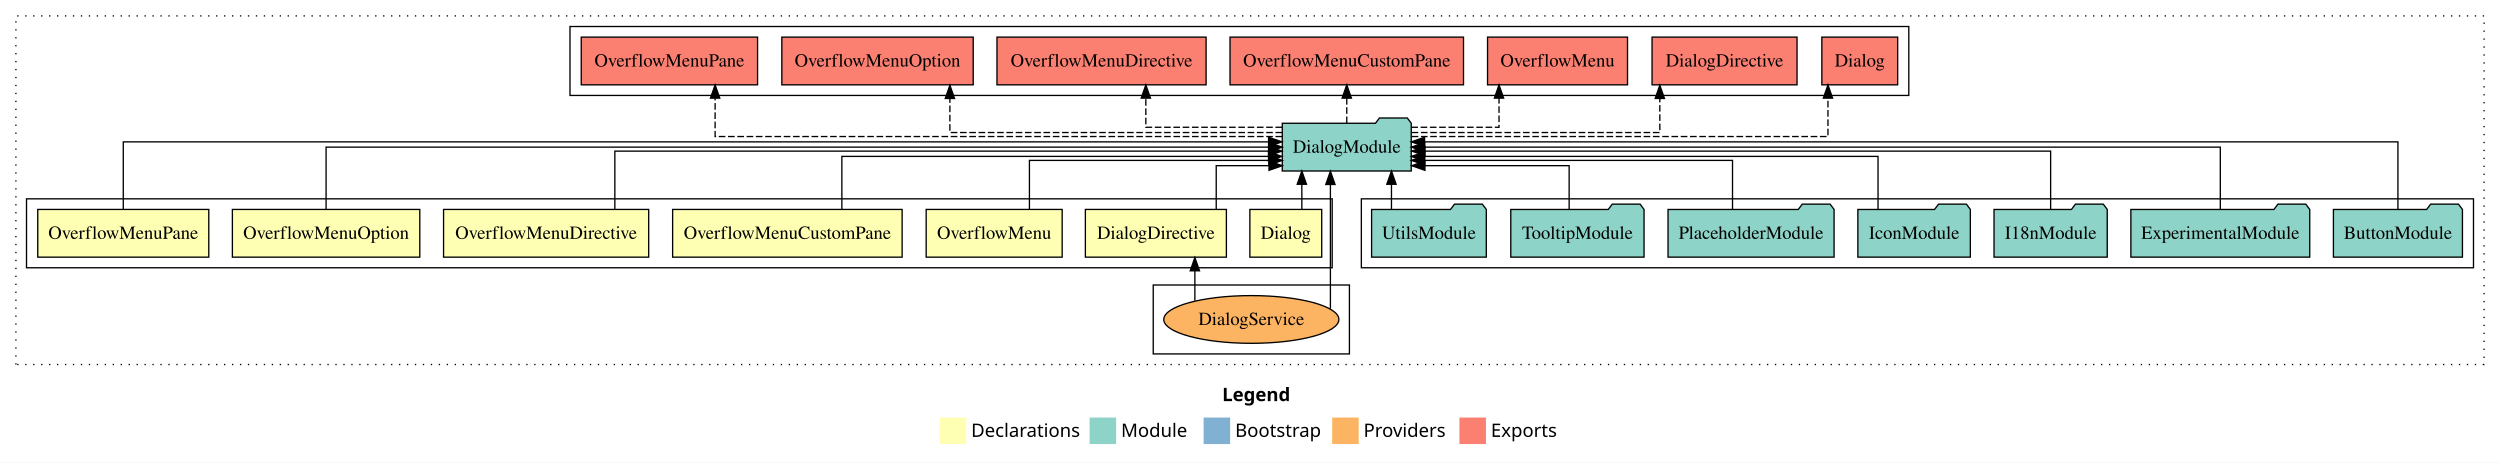
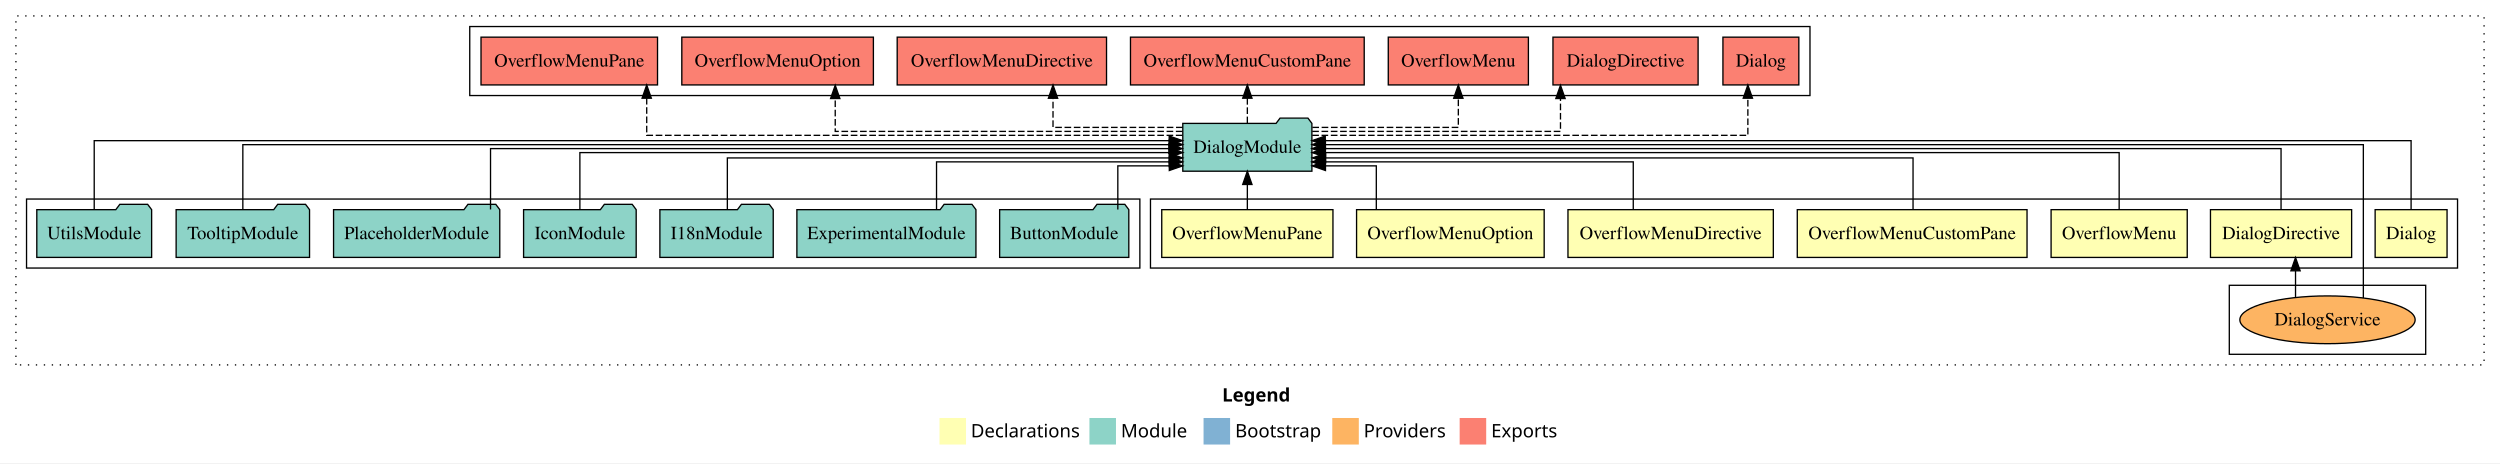
- <svg xmlns="http://www.w3.org/2000/svg" width="1886pt" height="349pt" viewBox="0.00 0.00 1886.00 349.00">
+ <svg xmlns="http://www.w3.org/2000/svg" width="1884pt" height="349pt" viewBox="0.00 0.00 1884.00 349.00">
  <g id="graph0" class="graph" transform="scale(1 1) rotate(0) translate(4 345)">
-     <polygon fill="white" stroke="transparent" points="-4,4 -4,-345 1882,-345 1882,4 -4,4" />
-     <text text-anchor="start" x="918.01" y="-42.4" font-family="Times-12" font-weight="bold" font-size="14.00">Legend</text>
-     <polygon fill="#ffffb3" stroke="transparent" points="705,-10 705,-30 725,-30 725,-10 705,-10" />
-     <text text-anchor="start" x="728.63" y="-15.4" font-family="Times-12" font-size="14.00">  Declarations</text>
-     <polygon fill="#8dd3c7" stroke="transparent" points="818,-10 818,-30 838,-30 838,-10 818,-10" />
-     <text text-anchor="start" x="841.73" y="-15.4" font-family="Times-12" font-size="14.00">  Module</text>
-     <polygon fill="#80b1d3" stroke="transparent" points="904,-10 904,-30 924,-30 924,-10 904,-10" />
-     <text text-anchor="start" x="927.78" y="-15.4" font-family="Times-12" font-size="14.00">  Bootstrap</text>
-     <polygon fill="#fdb462" stroke="transparent" points="1001,-10 1001,-30 1021,-30 1021,-10 1001,-10" />
-     <text text-anchor="start" x="1024.67" y="-15.4" font-family="Times-12" font-size="14.00">  Providers</text>
-     <polygon fill="#fb8072" stroke="transparent" points="1097,-10 1097,-30 1117,-30 1117,-10 1097,-10" />
-     <text text-anchor="start" x="1120.73" y="-15.4" font-family="Times-12" font-size="14.00">  Exports</text>
+     <polygon fill="white" stroke="transparent" points="-4,4 -4,-345 1880,-345 1880,4 -4,4" />
+     <text text-anchor="start" x="917.01" y="-42.4" font-family="Times-12" font-weight="bold" font-size="14.00">Legend</text>
+     <polygon fill="#ffffb3" stroke="transparent" points="704,-10 704,-30 724,-30 724,-10 704,-10" />
+     <text text-anchor="start" x="727.63" y="-15.4" font-family="Times-12" font-size="14.00">  Declarations</text>
+     <polygon fill="#8dd3c7" stroke="transparent" points="817,-10 817,-30 837,-30 837,-10 817,-10" />
+     <text text-anchor="start" x="840.73" y="-15.4" font-family="Times-12" font-size="14.00">  Module</text>
+     <polygon fill="#80b1d3" stroke="transparent" points="903,-10 903,-30 923,-30 923,-10 903,-10" />
+     <text text-anchor="start" x="926.78" y="-15.4" font-family="Times-12" font-size="14.00">  Bootstrap</text>
+     <polygon fill="#fdb462" stroke="transparent" points="1000,-10 1000,-30 1020,-30 1020,-10 1000,-10" />
+     <text text-anchor="start" x="1023.67" y="-15.4" font-family="Times-12" font-size="14.00">  Providers</text>
+     <polygon fill="#fb8072" stroke="transparent" points="1096,-10 1096,-30 1116,-30 1116,-10 1096,-10" />
+     <text text-anchor="start" x="1119.73" y="-15.4" font-family="Times-12" font-size="14.00">  Exports</text>
    <g id="clust1" class="cluster">
-       <polygon fill="none" stroke="black" stroke-dasharray="1,5" points="8,-70 8,-333 1870,-333 1870,-70 8,-70" />
+       <polygon fill="none" stroke="black" stroke-dasharray="1,5" points="8,-70 8,-333 1868,-333 1868,-70 8,-70" />
+     </g>
+     <g id="clust13" class="cluster">
+       <polygon fill="none" stroke="black" points="1676,-78 1676,-130 1824,-130 1824,-78 1676,-78" />
    </g>
    <g id="clust2" class="cluster">
-       <polygon fill="none" stroke="black" points="16,-143 16,-195 1001,-195 1001,-143 16,-143" />
+       <polygon fill="none" stroke="black" points="863,-143 863,-195 1848,-195 1848,-143 863,-143" />
+     </g>
+     <g id="clust11" class="cluster">
+       <polygon fill="none" stroke="black" points="350,-273 350,-325 1360,-325 1360,-273 350,-273" />
    </g>
    <g id="clust10" class="cluster">
-       <polygon fill="none" stroke="black" points="1023,-143 1023,-195 1862,-195 1862,-143 1023,-143" />
-     </g>
-     <g id="clust11" class="cluster">
-       <polygon fill="none" stroke="black" points="426,-273 426,-325 1436,-325 1436,-273 426,-273" />
-     </g>
-     <g id="clust13" class="cluster">
-       <polygon fill="none" stroke="black" points="866,-78 866,-130 1014,-130 1014,-78 866,-78" />
+       <polygon fill="none" stroke="black" points="16,-143 16,-195 855,-195 855,-143 16,-143" />
    </g>
    <g id="node1" class="node">
-       <polygon fill="#ffffb3" stroke="black" points="993.1,-187 938.9,-187 938.9,-151 993.1,-151 993.1,-187" />
-       <text text-anchor="middle" x="966" y="-164.8" font-family="Times,serif" font-size="14.00">Dialog</text>
+       <polygon fill="#ffffb3" stroke="black" points="1840.1,-187 1785.9,-187 1785.9,-151 1840.1,-151 1840.1,-187" />
+       <text text-anchor="middle" x="1813" y="-164.8" font-family="Times,serif" font-size="14.00">Dialog</text>
    </g>
    <g id="node8" class="node">
-       <polygon fill="#8dd3c7" stroke="black" points="1060.65,-252 1057.65,-256 1036.65,-256 1033.65,-252 963.35,-252 963.35,-216 1060.65,-216 1060.65,-252" />
-       <text text-anchor="middle" x="1012" y="-229.8" font-family="Times,serif" font-size="14.00">DialogModule</text>
+       <polygon fill="#8dd3c7" stroke="black" points="984.65,-252 981.65,-256 960.65,-256 957.65,-252 887.35,-252 887.35,-216 984.65,-216 984.65,-252" />
+       <text text-anchor="middle" x="936" y="-229.8" font-family="Times,serif" font-size="14.00">DialogModule</text>
    </g>
    <g id="edge1" class="edge">
-       <path fill="none" stroke="black" d="M978.11,-187.11C978.11,-187.11 978.11,-205.99 978.11,-205.99" />
-       <polygon fill="black" stroke="black" points="974.61,-205.99 978.11,-215.99 981.61,-205.99 974.61,-205.99" />
+       <path fill="none" stroke="black" d="M1813,-187.03C1813,-207.77 1813,-239 1813,-239 1813,-239 994.72,-239 994.72,-239" />
+       <polygon fill="black" stroke="black" points="994.72,-235.5 984.72,-239 994.72,-242.5 994.72,-235.5" />
    </g>
    <g id="node2" class="node">
-       <polygon fill="#ffffb3" stroke="black" points="921.19,-187 814.81,-187 814.81,-151 921.19,-151 921.19,-187" />
-       <text text-anchor="middle" x="868" y="-164.8" font-family="Times,serif" font-size="14.00">DialogDirective</text>
+       <polygon fill="#ffffb3" stroke="black" points="1768.19,-187 1661.81,-187 1661.81,-151 1768.19,-151 1768.19,-187" />
+       <text text-anchor="middle" x="1715" y="-164.8" font-family="Times,serif" font-size="14.00">DialogDirective</text>
    </g>
    <g id="edge2" class="edge">
-       <path fill="none" stroke="black" d="M913.52,-187.12C913.52,-201.78 913.52,-220 913.52,-220 913.52,-220 953.34,-220 953.34,-220" />
-       <polygon fill="black" stroke="black" points="953.34,-223.5 963.34,-220 953.34,-216.5 953.34,-223.5" />
+       <path fill="none" stroke="black" d="M1715,-187.17C1715,-206.09 1715,-233 1715,-233 1715,-233 994.73,-233 994.73,-233" />
+       <polygon fill="black" stroke="black" points="994.73,-229.5 984.73,-233 994.73,-236.5 994.73,-229.5" />
    </g>
    <g id="node3" class="node">
-       <polygon fill="#ffffb3" stroke="black" points="797.3,-187 694.7,-187 694.7,-151 797.3,-151 797.3,-187" />
-       <text text-anchor="middle" x="746" y="-164.8" font-family="Times,serif" font-size="14.00">OverflowMenu</text>
+       <polygon fill="#ffffb3" stroke="black" points="1644.3,-187 1541.7,-187 1541.7,-151 1644.3,-151 1644.3,-187" />
+       <text text-anchor="middle" x="1593" y="-164.8" font-family="Times,serif" font-size="14.00">OverflowMenu</text>
    </g>
    <g id="edge4" class="edge">
-       <path fill="none" stroke="black" d="M772.6,-187.01C772.6,-203.05 772.6,-224 772.6,-224 772.6,-224 953.27,-224 953.27,-224" />
-       <polygon fill="black" stroke="black" points="953.27,-227.5 963.27,-224 953.27,-220.5 953.27,-227.5" />
+       <path fill="none" stroke="black" d="M1593,-187.3C1593,-205.27 1593,-230 1593,-230 1593,-230 994.85,-230 994.85,-230" />
+       <polygon fill="black" stroke="black" points="994.85,-226.5 984.85,-230 994.84,-233.5 994.85,-226.5" />
    </g>
    <g id="node4" class="node">
-       <polygon fill="#ffffb3" stroke="black" points="676.57,-187 503.43,-187 503.43,-151 676.57,-151 676.57,-187" />
-       <text text-anchor="middle" x="590" y="-164.8" font-family="Times,serif" font-size="14.00">OverflowMenuCustomPane</text>
+       <polygon fill="#ffffb3" stroke="black" points="1523.57,-187 1350.43,-187 1350.43,-151 1523.57,-151 1523.57,-187" />
+       <text text-anchor="middle" x="1437" y="-164.8" font-family="Times,serif" font-size="14.00">OverflowMenuCustomPane</text>
    </g>
    <g id="edge5" class="edge">
-       <path fill="none" stroke="black" d="M631.1,-187.03C631.1,-204.06 631.1,-227 631.1,-227 631.1,-227 952.98,-227 952.98,-227" />
-       <polygon fill="black" stroke="black" points="952.98,-230.5 962.98,-227 952.98,-223.5 952.98,-230.5" />
+       <path fill="none" stroke="black" d="M1437.67,-187.04C1437.67,-203.73 1437.67,-226 1437.67,-226 1437.67,-226 995.02,-226 995.02,-226" />
+       <polygon fill="black" stroke="black" points="995.02,-222.5 985.02,-226 995.02,-229.5 995.02,-222.5" />
    </g>
    <g id="node5" class="node">
-       <polygon fill="#ffffb3" stroke="black" points="485.38,-187 330.62,-187 330.62,-151 485.38,-151 485.38,-187" />
-       <text text-anchor="middle" x="408" y="-164.8" font-family="Times,serif" font-size="14.00">OverflowMenuDirective</text>
+       <polygon fill="#ffffb3" stroke="black" points="1332.38,-187 1177.62,-187 1177.62,-151 1332.38,-151 1332.38,-187" />
+       <text text-anchor="middle" x="1255" y="-164.8" font-family="Times,serif" font-size="14.00">OverflowMenuDirective</text>
    </g>
    <g id="edge6" class="edge">
-       <path fill="none" stroke="black" d="M459.84,-187.27C459.84,-205.56 459.84,-231 459.84,-231 459.84,-231 953,-231 953,-231" />
-       <polygon fill="black" stroke="black" points="953,-234.5 963,-231 953,-227.5 953,-234.5" />
+       <path fill="none" stroke="black" d="M1226.83,-187.28C1226.83,-202.95 1226.83,-223 1226.83,-223 1226.83,-223 994.68,-223 994.68,-223" />
+       <polygon fill="black" stroke="black" points="994.68,-219.5 984.68,-223 994.68,-226.5 994.68,-219.5" />
    </g>
    <g id="node6" class="node">
-       <polygon fill="#ffffb3" stroke="black" points="312.69,-187 171.31,-187 171.31,-151 312.69,-151 312.69,-187" />
-       <text text-anchor="middle" x="242" y="-164.8" font-family="Times,serif" font-size="14.00">OverflowMenuOption</text>
+       <polygon fill="#ffffb3" stroke="black" points="1159.69,-187 1018.31,-187 1018.31,-151 1159.69,-151 1159.69,-187" />
+       <text text-anchor="middle" x="1089" y="-164.8" font-family="Times,serif" font-size="14.00">OverflowMenuOption</text>
    </g>
    <g id="edge7" class="edge">
-       <path fill="none" stroke="black" d="M242,-187.11C242,-206.34 242,-234 242,-234 242,-234 953.25,-234 953.25,-234" />
-       <polygon fill="black" stroke="black" points="953.25,-237.5 963.25,-234 953.25,-230.5 953.25,-237.5" />
+       <path fill="none" stroke="black" d="M1033.19,-187.12C1033.19,-201.78 1033.19,-220 1033.19,-220 1033.19,-220 994.88,-220 994.88,-220" />
+       <polygon fill="black" stroke="black" points="994.88,-216.5 984.88,-220 994.88,-223.5 994.88,-216.5" />
    </g>
    <g id="node7" class="node">
-       <polygon fill="#ffffb3" stroke="black" points="153.51,-187 24.49,-187 24.49,-151 153.51,-151 153.51,-187" />
-       <text text-anchor="middle" x="89" y="-164.8" font-family="Times,serif" font-size="14.00">OverflowMenuPane</text>
+       <polygon fill="#ffffb3" stroke="black" points="1000.51,-187 871.49,-187 871.49,-151 1000.51,-151 1000.51,-187" />
+       <text text-anchor="middle" x="936" y="-164.8" font-family="Times,serif" font-size="14.00">OverflowMenuPane</text>
    </g>
    <g id="edge8" class="edge">
-       <path fill="none" stroke="black" d="M89,-187.13C89,-207.57 89,-238 89,-238 89,-238 953.03,-238 953.03,-238" />
-       <polygon fill="black" stroke="black" points="953.03,-241.5 963.03,-238 953.03,-234.5 953.03,-241.5" />
+       <path fill="none" stroke="black" d="M936,-187.11C936,-187.11 936,-205.99 936,-205.99" />
+       <polygon fill="black" stroke="black" points="932.5,-205.99 936,-215.99 939.5,-205.99 932.5,-205.99" />
    </g>
    <g id="node17" class="node">
-       <polygon fill="#fb8072" stroke="black" points="1427.6,-317 1370.4,-317 1370.4,-281 1427.6,-281 1427.6,-317" />
-       <text text-anchor="middle" x="1399" y="-294.8" font-family="Times,serif" font-size="14.00">Dialog </text>
+       <polygon fill="#fb8072" stroke="black" points="1351.6,-317 1294.4,-317 1294.4,-281 1351.6,-281 1351.6,-317" />
+       <text text-anchor="middle" x="1323" y="-294.8" font-family="Times,serif" font-size="14.00">Dialog </text>
    </g>
    <g id="edge16" class="edge">
-       <path fill="none" stroke="black" stroke-dasharray="5,2" d="M1060.96,-242C1160.04,-242 1375.01,-242 1375.01,-242 1375.01,-242 1375.01,-270.96 1375.01,-270.96" />
-       <polygon fill="black" stroke="black" points="1371.51,-270.96 1375.01,-280.96 1378.51,-270.96 1371.51,-270.96" />
+       <path fill="none" stroke="black" stroke-dasharray="5,2" d="M984.92,-243C1086.98,-243 1313.19,-243 1313.19,-243 1313.19,-243 1313.19,-270.97 1313.19,-270.97" />
+       <polygon fill="black" stroke="black" points="1309.69,-270.97 1313.19,-280.97 1316.69,-270.97 1309.69,-270.97" />
    </g>
    <g id="node18" class="node">
-       <polygon fill="#fb8072" stroke="black" points="1351.69,-317 1242.31,-317 1242.31,-281 1351.69,-281 1351.69,-317" />
-       <text text-anchor="middle" x="1297" y="-294.8" font-family="Times,serif" font-size="14.00">DialogDirective </text>
+       <polygon fill="#fb8072" stroke="black" points="1275.69,-317 1166.31,-317 1166.31,-281 1275.69,-281 1275.69,-317" />
+       <text text-anchor="middle" x="1221" y="-294.8" font-family="Times,serif" font-size="14.00">DialogDirective </text>
    </g>
    <g id="edge17" class="edge">
-       <path fill="none" stroke="black" stroke-dasharray="5,2" d="M1060.93,-245C1130.11,-245 1248.17,-245 1248.17,-245 1248.17,-245 1248.17,-270.72 1248.17,-270.72" />
-       <polygon fill="black" stroke="black" points="1244.67,-270.72 1248.17,-280.72 1251.67,-270.72 1244.67,-270.72" />
+       <path fill="none" stroke="black" stroke-dasharray="5,2" d="M984.9,-246C1054.02,-246 1171.98,-246 1171.98,-246 1171.98,-246 1171.98,-270.76 1171.98,-270.76" />
+       <polygon fill="black" stroke="black" points="1168.48,-270.76 1171.98,-280.76 1175.48,-270.76 1168.48,-270.76" />
    </g>
    <g id="node19" class="node">
-       <polygon fill="#fb8072" stroke="black" points="1223.8,-317 1118.2,-317 1118.2,-281 1223.8,-281 1223.8,-317" />
-       <text text-anchor="middle" x="1171" y="-294.8" font-family="Times,serif" font-size="14.00">OverflowMenu </text>
+       <polygon fill="#fb8072" stroke="black" points="1147.8,-317 1042.2,-317 1042.2,-281 1147.8,-281 1147.8,-317" />
+       <text text-anchor="middle" x="1095" y="-294.8" font-family="Times,serif" font-size="14.00">OverflowMenu </text>
    </g>
    <g id="edge18" class="edge">
-       <path fill="none" stroke="black" stroke-dasharray="5,2" d="M1060.71,-249C1092.01,-249 1126.86,-249 1126.86,-249 1126.86,-249 1126.86,-270.95 1126.86,-270.95" />
-       <polygon fill="black" stroke="black" points="1123.36,-270.95 1126.86,-280.95 1130.36,-270.95 1123.36,-270.95" />
+       <path fill="none" stroke="black" stroke-dasharray="5,2" d="M985,-249C1031.72,-249 1095,-249 1095,-249 1095,-249 1095,-270.95 1095,-270.95" />
+       <polygon fill="black" stroke="black" points="1091.5,-270.95 1095,-280.95 1098.5,-270.95 1091.5,-270.95" />
    </g>
    <g id="node20" class="node">
-       <polygon fill="#fb8072" stroke="black" points="1100.07,-317 923.93,-317 923.93,-281 1100.07,-281 1100.07,-317" />
-       <text text-anchor="middle" x="1012" y="-294.8" font-family="Times,serif" font-size="14.00">OverflowMenuCustomPane </text>
+       <polygon fill="#fb8072" stroke="black" points="1024.07,-317 847.93,-317 847.93,-281 1024.07,-281 1024.07,-317" />
+       <text text-anchor="middle" x="936" y="-294.8" font-family="Times,serif" font-size="14.00">OverflowMenuCustomPane </text>
    </g>
    <g id="edge19" class="edge">
-       <path fill="none" stroke="black" stroke-dasharray="5,2" d="M1012,-252.11C1012,-252.11 1012,-270.99 1012,-270.99" />
-       <polygon fill="black" stroke="black" points="1008.5,-270.99 1012,-280.99 1015.5,-270.99 1008.5,-270.99" />
+       <path fill="none" stroke="black" stroke-dasharray="5,2" d="M936,-252.11C936,-252.11 936,-270.99 936,-270.99" />
+       <polygon fill="black" stroke="black" points="932.5,-270.99 936,-280.99 939.5,-270.99 932.5,-270.99" />
    </g>
    <g id="node21" class="node">
-       <polygon fill="#fb8072" stroke="black" points="905.88,-317 748.12,-317 748.12,-281 905.88,-281 905.88,-317" />
-       <text text-anchor="middle" x="827" y="-294.8" font-family="Times,serif" font-size="14.00">OverflowMenuDirective </text>
+       <polygon fill="#fb8072" stroke="black" points="829.88,-317 672.12,-317 672.12,-281 829.88,-281 829.88,-317" />
+       <text text-anchor="middle" x="751" y="-294.8" font-family="Times,serif" font-size="14.00">OverflowMenuDirective </text>
    </g>
    <g id="edge20" class="edge">
-       <path fill="none" stroke="black" stroke-dasharray="5,2" d="M963.21,-249C918.9,-249 860.42,-249 860.42,-249 860.42,-249 860.42,-270.95 860.42,-270.95" />
-       <polygon fill="black" stroke="black" points="856.92,-270.95 860.42,-280.95 863.92,-270.95 856.92,-270.95" />
+       <path fill="none" stroke="black" stroke-dasharray="5,2" d="M887.24,-249C844.63,-249 789.55,-249 789.55,-249 789.55,-249 789.55,-270.95 789.55,-270.95" />
+       <polygon fill="black" stroke="black" points="786.05,-270.95 789.55,-280.95 793.05,-270.95 786.05,-270.95" />
    </g>
    <g id="node22" class="node">
-       <polygon fill="#fb8072" stroke="black" points="730.19,-317 585.81,-317 585.81,-281 730.19,-281 730.19,-317" />
-       <text text-anchor="middle" x="658" y="-294.8" font-family="Times,serif" font-size="14.00">OverflowMenuOption </text>
+       <polygon fill="#fb8072" stroke="black" points="654.19,-317 509.81,-317 509.81,-281 654.19,-281 654.19,-317" />
+       <text text-anchor="middle" x="582" y="-294.8" font-family="Times,serif" font-size="14.00">OverflowMenuOption </text>
    </g>
    <g id="edge21" class="edge">
-       <path fill="none" stroke="black" stroke-dasharray="5,2" d="M963.23,-245C878.39,-245 712.6,-245 712.6,-245 712.6,-245 712.6,-270.72 712.6,-270.72" />
-       <polygon fill="black" stroke="black" points="709.1,-270.72 712.6,-280.72 716.1,-270.72 709.1,-270.72" />
+       <path fill="none" stroke="black" stroke-dasharray="5,2" d="M887.13,-246C799.67,-246 625.43,-246 625.43,-246 625.43,-246 625.43,-270.76 625.43,-270.76" />
+       <polygon fill="black" stroke="black" points="621.93,-270.76 625.43,-280.76 628.93,-270.76 621.93,-270.76" />
    </g>
    <g id="node23" class="node">
-       <polygon fill="#fb8072" stroke="black" points="567.51,-317 434.49,-317 434.49,-281 567.51,-281 567.51,-317" />
-       <text text-anchor="middle" x="501" y="-294.8" font-family="Times,serif" font-size="14.00">OverflowMenuPane </text>
+       <polygon fill="#fb8072" stroke="black" points="491.51,-317 358.49,-317 358.49,-281 491.51,-281 491.51,-317" />
+       <text text-anchor="middle" x="425" y="-294.8" font-family="Times,serif" font-size="14.00">OverflowMenuPane </text>
    </g>
    <g id="edge22" class="edge">
-       <path fill="none" stroke="black" stroke-dasharray="5,2" d="M963.24,-242C841.8,-242 535.48,-242 535.48,-242 535.48,-242 535.48,-270.96 535.48,-270.96" />
-       <polygon fill="black" stroke="black" points="531.98,-270.96 535.48,-280.96 538.98,-270.96 531.98,-270.96" />
+       <path fill="none" stroke="black" stroke-dasharray="5,2" d="M887.13,-243C770.09,-243 483.36,-243 483.36,-243 483.36,-243 483.36,-270.97 483.36,-270.97" />
+       <polygon fill="black" stroke="black" points="479.86,-270.97 483.36,-280.97 486.86,-270.97 479.86,-270.97" />
    </g>
    <g id="node9" class="node">
-       <ellipse fill="#fdb462" stroke="black" cx="940" cy="-104" rx="66.05" ry="18" />
-       <text text-anchor="middle" x="940" y="-99.8" font-family="Times,serif" font-size="14.00">DialogService</text>
+       <ellipse fill="#fdb462" stroke="black" cx="1750" cy="-104" rx="66.05" ry="18" />
+       <text text-anchor="middle" x="1750" y="-99.8" font-family="Times,serif" font-size="14.00">DialogService</text>
    </g>
    <g id="edge3" class="edge">
-       <path fill="none" stroke="black" d="M897.41,-118.1C897.41,-118.1 897.41,-140.72 897.41,-140.72" />
-       <polygon fill="black" stroke="black" points="893.91,-140.72 897.41,-150.72 900.91,-140.72 893.91,-140.72" />
+       <path fill="none" stroke="black" d="M1725.91,-121.08C1725.91,-121.08 1725.91,-140.9 1725.91,-140.9" />
+       <polygon fill="black" stroke="black" points="1722.41,-140.9 1725.91,-150.9 1729.41,-140.9 1722.41,-140.9" />
    </g>
    <g id="edge23" class="edge">
-       <path fill="none" stroke="black" d="M999.66,-112.13C999.66,-112.13 999.66,-205.82 999.66,-205.82" />
-       <polygon fill="black" stroke="black" points="996.16,-205.82 999.66,-215.82 1003.16,-205.82 996.16,-205.82" />
+       <path fill="none" stroke="black" d="M1777.02,-120.45C1777.02,-155.84 1777.02,-236 1777.02,-236 1777.02,-236 994.85,-236 994.85,-236" />
+       <polygon fill="black" stroke="black" points="994.85,-232.5 984.85,-236 994.85,-239.5 994.85,-232.5" />
    </g>
    <g id="node10" class="node">
-       <polygon fill="#8dd3c7" stroke="black" points="1853.67,-187 1850.67,-191 1829.67,-191 1826.67,-187 1756.33,-187 1756.33,-151 1853.67,-151 1853.67,-187" />
-       <text text-anchor="middle" x="1805" y="-164.8" font-family="Times,serif" font-size="14.00">ButtonModule</text>
+       <polygon fill="#8dd3c7" stroke="black" points="846.67,-187 843.67,-191 822.67,-191 819.67,-187 749.33,-187 749.33,-151 846.67,-151 846.67,-187" />
+       <text text-anchor="middle" x="798" y="-164.8" font-family="Times,serif" font-size="14.00">ButtonModule</text>
    </g>
    <g id="edge9" class="edge">
-       <path fill="none" stroke="black" d="M1805,-187.13C1805,-207.57 1805,-238 1805,-238 1805,-238 1070.71,-238 1070.71,-238" />
-       <polygon fill="black" stroke="black" points="1070.71,-234.5 1060.71,-238 1070.71,-241.5 1070.71,-234.5" />
+       <path fill="none" stroke="black" d="M838.39,-187.12C838.39,-201.78 838.39,-220 838.39,-220 838.39,-220 877.19,-220 877.19,-220" />
+       <polygon fill="black" stroke="black" points="877.19,-223.5 887.19,-220 877.19,-216.5 877.19,-223.5" />
    </g>
    <g id="node11" class="node">
-       <polygon fill="#8dd3c7" stroke="black" points="1738.47,-187 1735.47,-191 1714.47,-191 1711.47,-187 1603.53,-187 1603.53,-151 1738.47,-151 1738.47,-187" />
-       <text text-anchor="middle" x="1671" y="-164.8" font-family="Times,serif" font-size="14.00">ExperimentalModule</text>
+       <polygon fill="#8dd3c7" stroke="black" points="731.47,-187 728.47,-191 707.47,-191 704.47,-187 596.53,-187 596.53,-151 731.47,-151 731.47,-187" />
+       <text text-anchor="middle" x="664" y="-164.8" font-family="Times,serif" font-size="14.00">ExperimentalModule</text>
    </g>
    <g id="edge10" class="edge">
-       <path fill="none" stroke="black" d="M1671,-187.11C1671,-206.34 1671,-234 1671,-234 1671,-234 1070.73,-234 1070.73,-234" />
-       <polygon fill="black" stroke="black" points="1070.73,-230.5 1060.73,-234 1070.73,-237.5 1070.73,-230.5" />
+       <path fill="none" stroke="black" d="M701.77,-187.28C701.77,-202.95 701.77,-223 701.77,-223 701.77,-223 877.18,-223 877.18,-223" />
+       <polygon fill="black" stroke="black" points="877.18,-226.5 887.18,-223 877.18,-219.5 877.18,-226.5" />
    </g>
    <g id="node12" class="node">
-       <polygon fill="#8dd3c7" stroke="black" points="1585.71,-187 1582.71,-191 1561.71,-191 1558.71,-187 1500.29,-187 1500.29,-151 1585.71,-151 1585.71,-187" />
-       <text text-anchor="middle" x="1543" y="-164.8" font-family="Times,serif" font-size="14.00">I18nModule</text>
+       <polygon fill="#8dd3c7" stroke="black" points="578.71,-187 575.71,-191 554.71,-191 551.71,-187 493.29,-187 493.29,-151 578.71,-151 578.71,-187" />
+       <text text-anchor="middle" x="536" y="-164.8" font-family="Times,serif" font-size="14.00">I18nModule</text>
    </g>
    <g id="edge11" class="edge">
-       <path fill="none" stroke="black" d="M1543,-187.27C1543,-205.56 1543,-231 1543,-231 1543,-231 1071,-231 1071,-231" />
-       <polygon fill="black" stroke="black" points="1071,-227.5 1061,-231 1071,-234.5 1071,-227.5" />
+       <path fill="none" stroke="black" d="M544.13,-187.04C544.13,-203.73 544.13,-226 544.13,-226 544.13,-226 877.16,-226 877.16,-226" />
+       <polygon fill="black" stroke="black" points="877.16,-229.5 887.16,-226 877.16,-222.5 877.16,-229.5" />
    </g>
    <g id="node13" class="node">
-       <polygon fill="#8dd3c7" stroke="black" points="1482.43,-187 1479.43,-191 1458.43,-191 1455.43,-187 1397.57,-187 1397.57,-151 1482.43,-151 1482.43,-187" />
-       <text text-anchor="middle" x="1440" y="-164.8" font-family="Times,serif" font-size="14.00">IconModule</text>
+       <polygon fill="#8dd3c7" stroke="black" points="475.43,-187 472.43,-191 451.43,-191 448.43,-187 390.57,-187 390.57,-151 475.43,-151 475.43,-187" />
+       <text text-anchor="middle" x="433" y="-164.8" font-family="Times,serif" font-size="14.00">IconModule</text>
    </g>
    <g id="edge12" class="edge">
-       <path fill="none" stroke="black" d="M1412.79,-187.03C1412.79,-204.06 1412.79,-227 1412.79,-227 1412.79,-227 1070.74,-227 1070.74,-227" />
-       <polygon fill="black" stroke="black" points="1070.74,-223.5 1060.74,-227 1070.74,-230.5 1070.74,-223.5" />
+       <path fill="none" stroke="black" d="M433,-187.3C433,-205.27 433,-230 433,-230 433,-230 877.31,-230 877.31,-230" />
+       <polygon fill="black" stroke="black" points="877.31,-233.5 887.31,-230 877.31,-226.5 877.31,-233.5" />
    </g>
    <g id="node14" class="node">
-       <polygon fill="#8dd3c7" stroke="black" points="1379.63,-187 1376.63,-191 1355.63,-191 1352.63,-187 1254.37,-187 1254.37,-151 1379.63,-151 1379.63,-187" />
-       <text text-anchor="middle" x="1317" y="-164.8" font-family="Times,serif" font-size="14.00">PlaceholderModule</text>
+       <polygon fill="#8dd3c7" stroke="black" points="372.63,-187 369.63,-191 348.63,-191 345.63,-187 247.37,-187 247.37,-151 372.63,-151 372.63,-187" />
+       <text text-anchor="middle" x="310" y="-164.8" font-family="Times,serif" font-size="14.00">PlaceholderModule</text>
    </g>
    <g id="edge13" class="edge">
-       <path fill="none" stroke="black" d="M1303.01,-187.01C1303.01,-203.05 1303.01,-224 1303.01,-224 1303.01,-224 1070.71,-224 1070.71,-224" />
-       <polygon fill="black" stroke="black" points="1070.71,-220.5 1060.71,-224 1070.71,-227.5 1070.71,-220.5" />
+       <path fill="none" stroke="black" d="M365.66,-187.17C365.66,-206.09 365.66,-233 365.66,-233 365.66,-233 876.88,-233 876.88,-233" />
+       <polygon fill="black" stroke="black" points="876.88,-236.5 886.88,-233 876.88,-229.5 876.88,-236.5" />
    </g>
    <g id="node15" class="node">
-       <polygon fill="#8dd3c7" stroke="black" points="1236.27,-187 1233.27,-191 1212.27,-191 1209.27,-187 1135.73,-187 1135.73,-151 1236.27,-151 1236.27,-187" />
-       <text text-anchor="middle" x="1186" y="-164.8" font-family="Times,serif" font-size="14.00">TooltipModule</text>
+       <polygon fill="#8dd3c7" stroke="black" points="229.27,-187 226.27,-191 205.27,-191 202.27,-187 128.73,-187 128.73,-151 229.27,-151 229.27,-187" />
+       <text text-anchor="middle" x="179" y="-164.8" font-family="Times,serif" font-size="14.00">TooltipModule</text>
    </g>
    <g id="edge14" class="edge">
-       <path fill="none" stroke="black" d="M1179.76,-187.12C1179.76,-201.78 1179.76,-220 1179.76,-220 1179.76,-220 1070.97,-220 1070.97,-220" />
-       <polygon fill="black" stroke="black" points="1070.97,-216.5 1060.97,-220 1070.97,-223.5 1070.97,-216.5" />
+       <path fill="none" stroke="black" d="M179,-187.31C179,-207.15 179,-236 179,-236 179,-236 877.2,-236 877.2,-236" />
+       <polygon fill="black" stroke="black" points="877.2,-239.5 887.2,-236 877.2,-232.5 877.2,-239.5" />
    </g>
    <g id="node16" class="node">
-       <polygon fill="#8dd3c7" stroke="black" points="1117.27,-187 1114.27,-191 1093.27,-191 1090.27,-187 1030.73,-187 1030.73,-151 1117.27,-151 1117.27,-187" />
-       <text text-anchor="middle" x="1074" y="-164.8" font-family="Times,serif" font-size="14.00">UtilsModule</text>
+       <polygon fill="#8dd3c7" stroke="black" points="110.27,-187 107.27,-191 86.27,-191 83.27,-187 23.73,-187 23.73,-151 110.27,-151 110.27,-187" />
+       <text text-anchor="middle" x="67" y="-164.8" font-family="Times,serif" font-size="14.00">UtilsModule</text>
    </g>
    <g id="edge15" class="edge">
-       <path fill="none" stroke="black" d="M1045.72,-187.11C1045.72,-187.11 1045.72,-205.99 1045.72,-205.99" />
-       <polygon fill="black" stroke="black" points="1042.22,-205.99 1045.72,-215.99 1049.22,-205.99 1042.22,-205.99" />
+       <path fill="none" stroke="black" d="M67,-187.03C67,-207.77 67,-239 67,-239 67,-239 877.1,-239 877.1,-239" />
+       <polygon fill="black" stroke="black" points="877.1,-242.5 887.1,-239 877.1,-235.5 877.1,-242.5" />
    </g>
  </g>
</svg>
